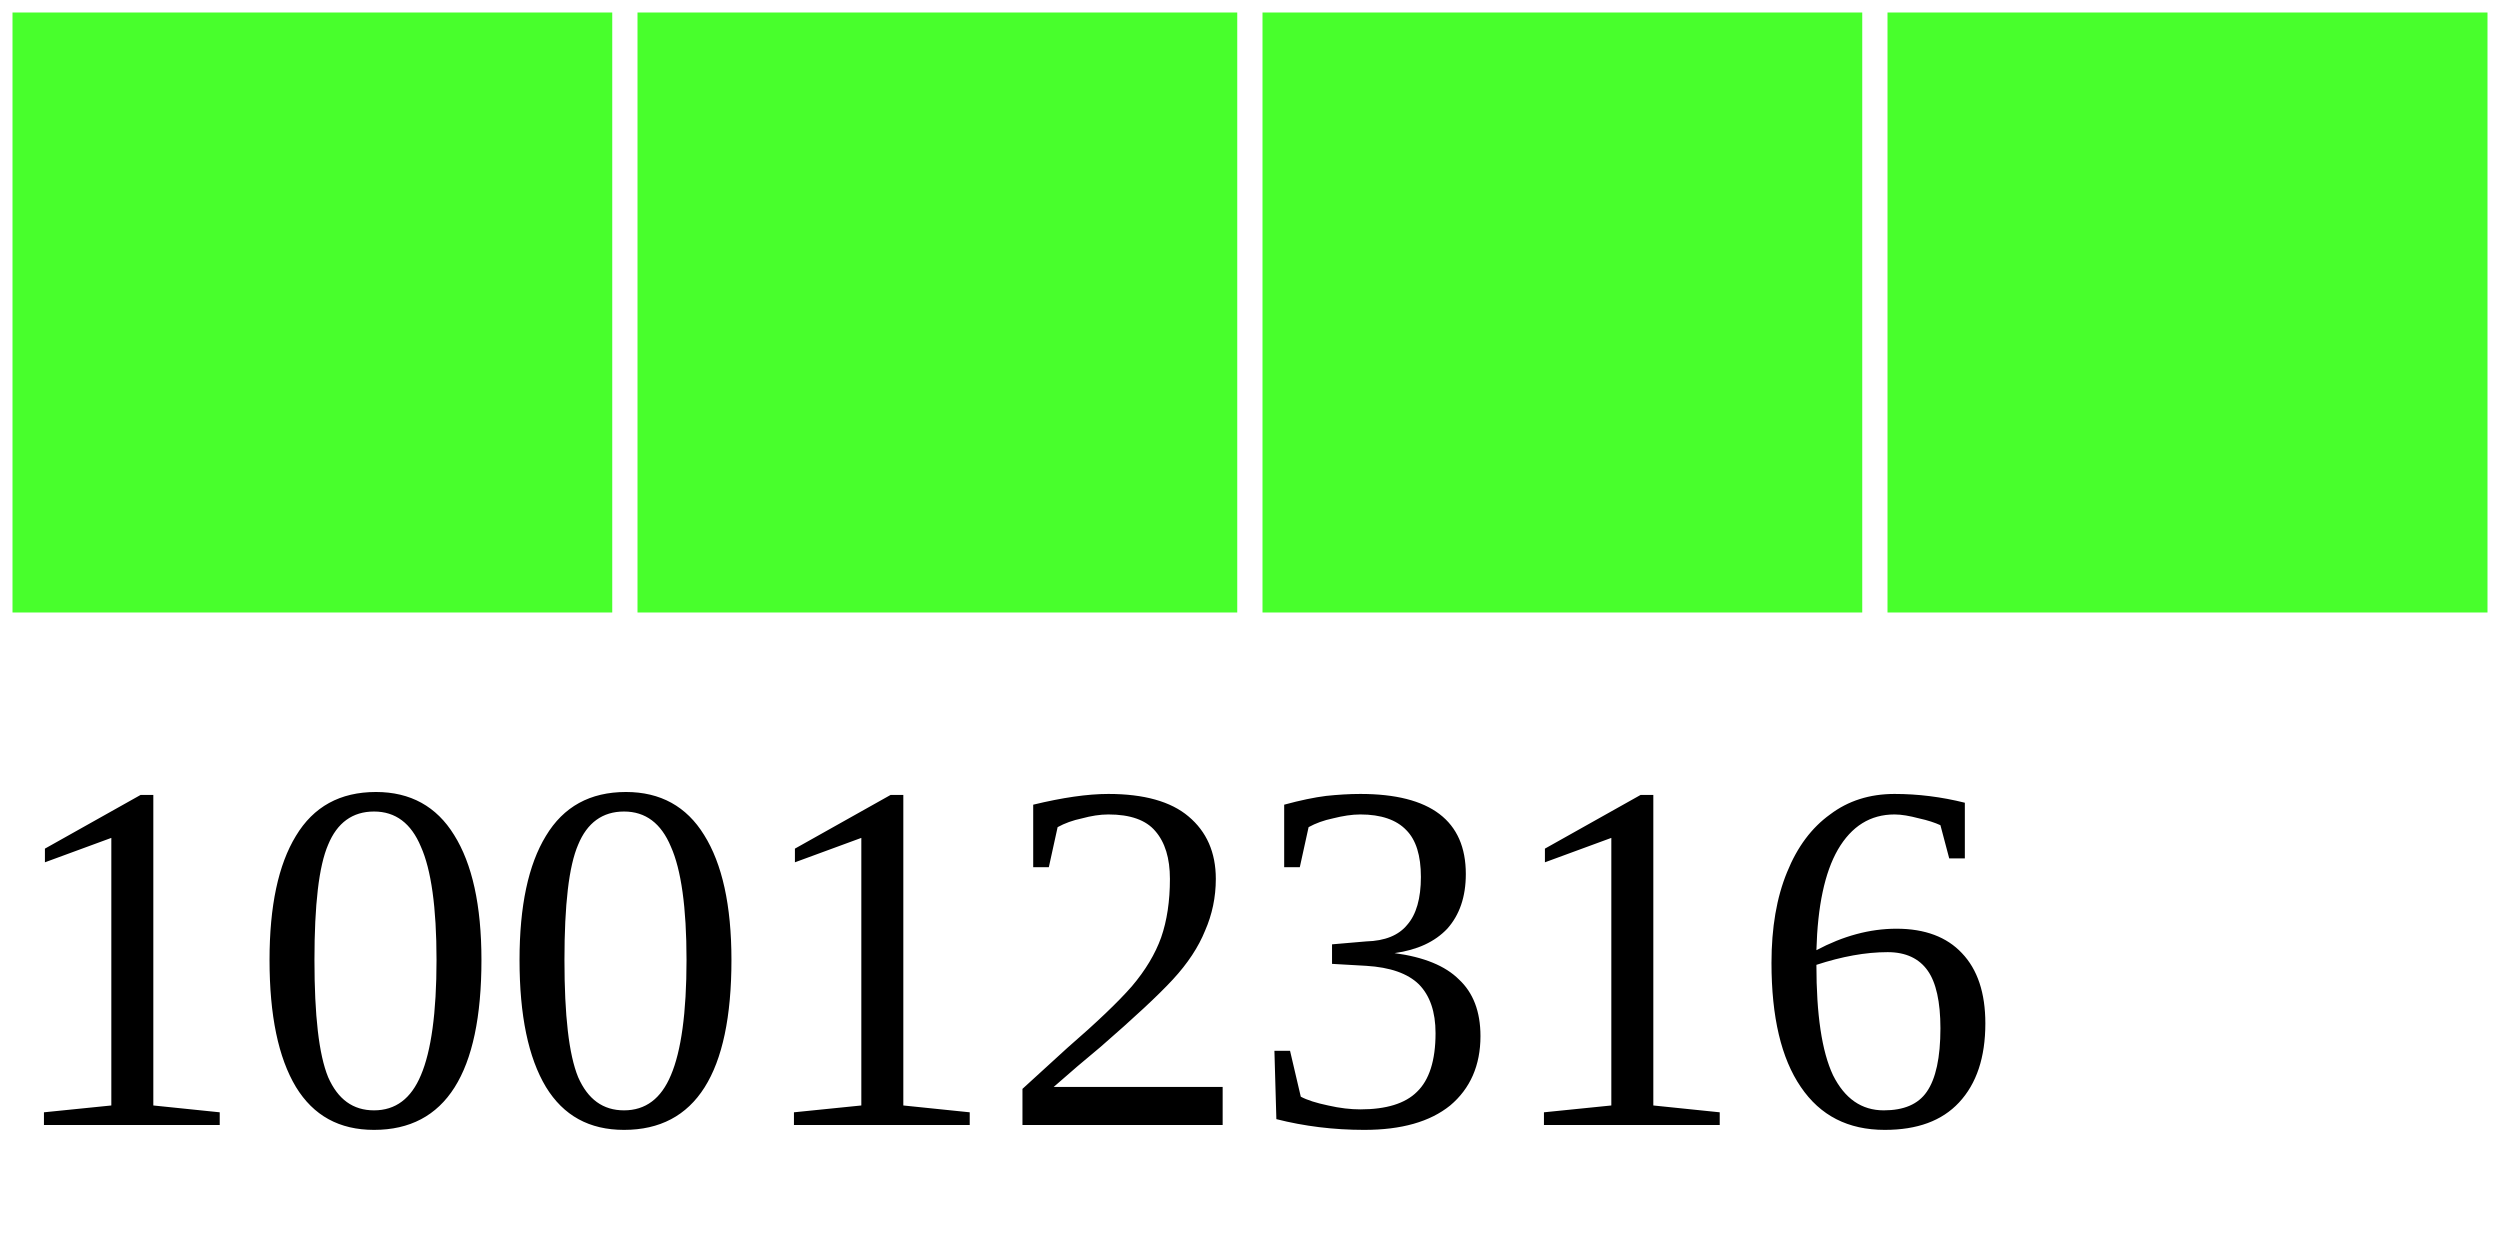
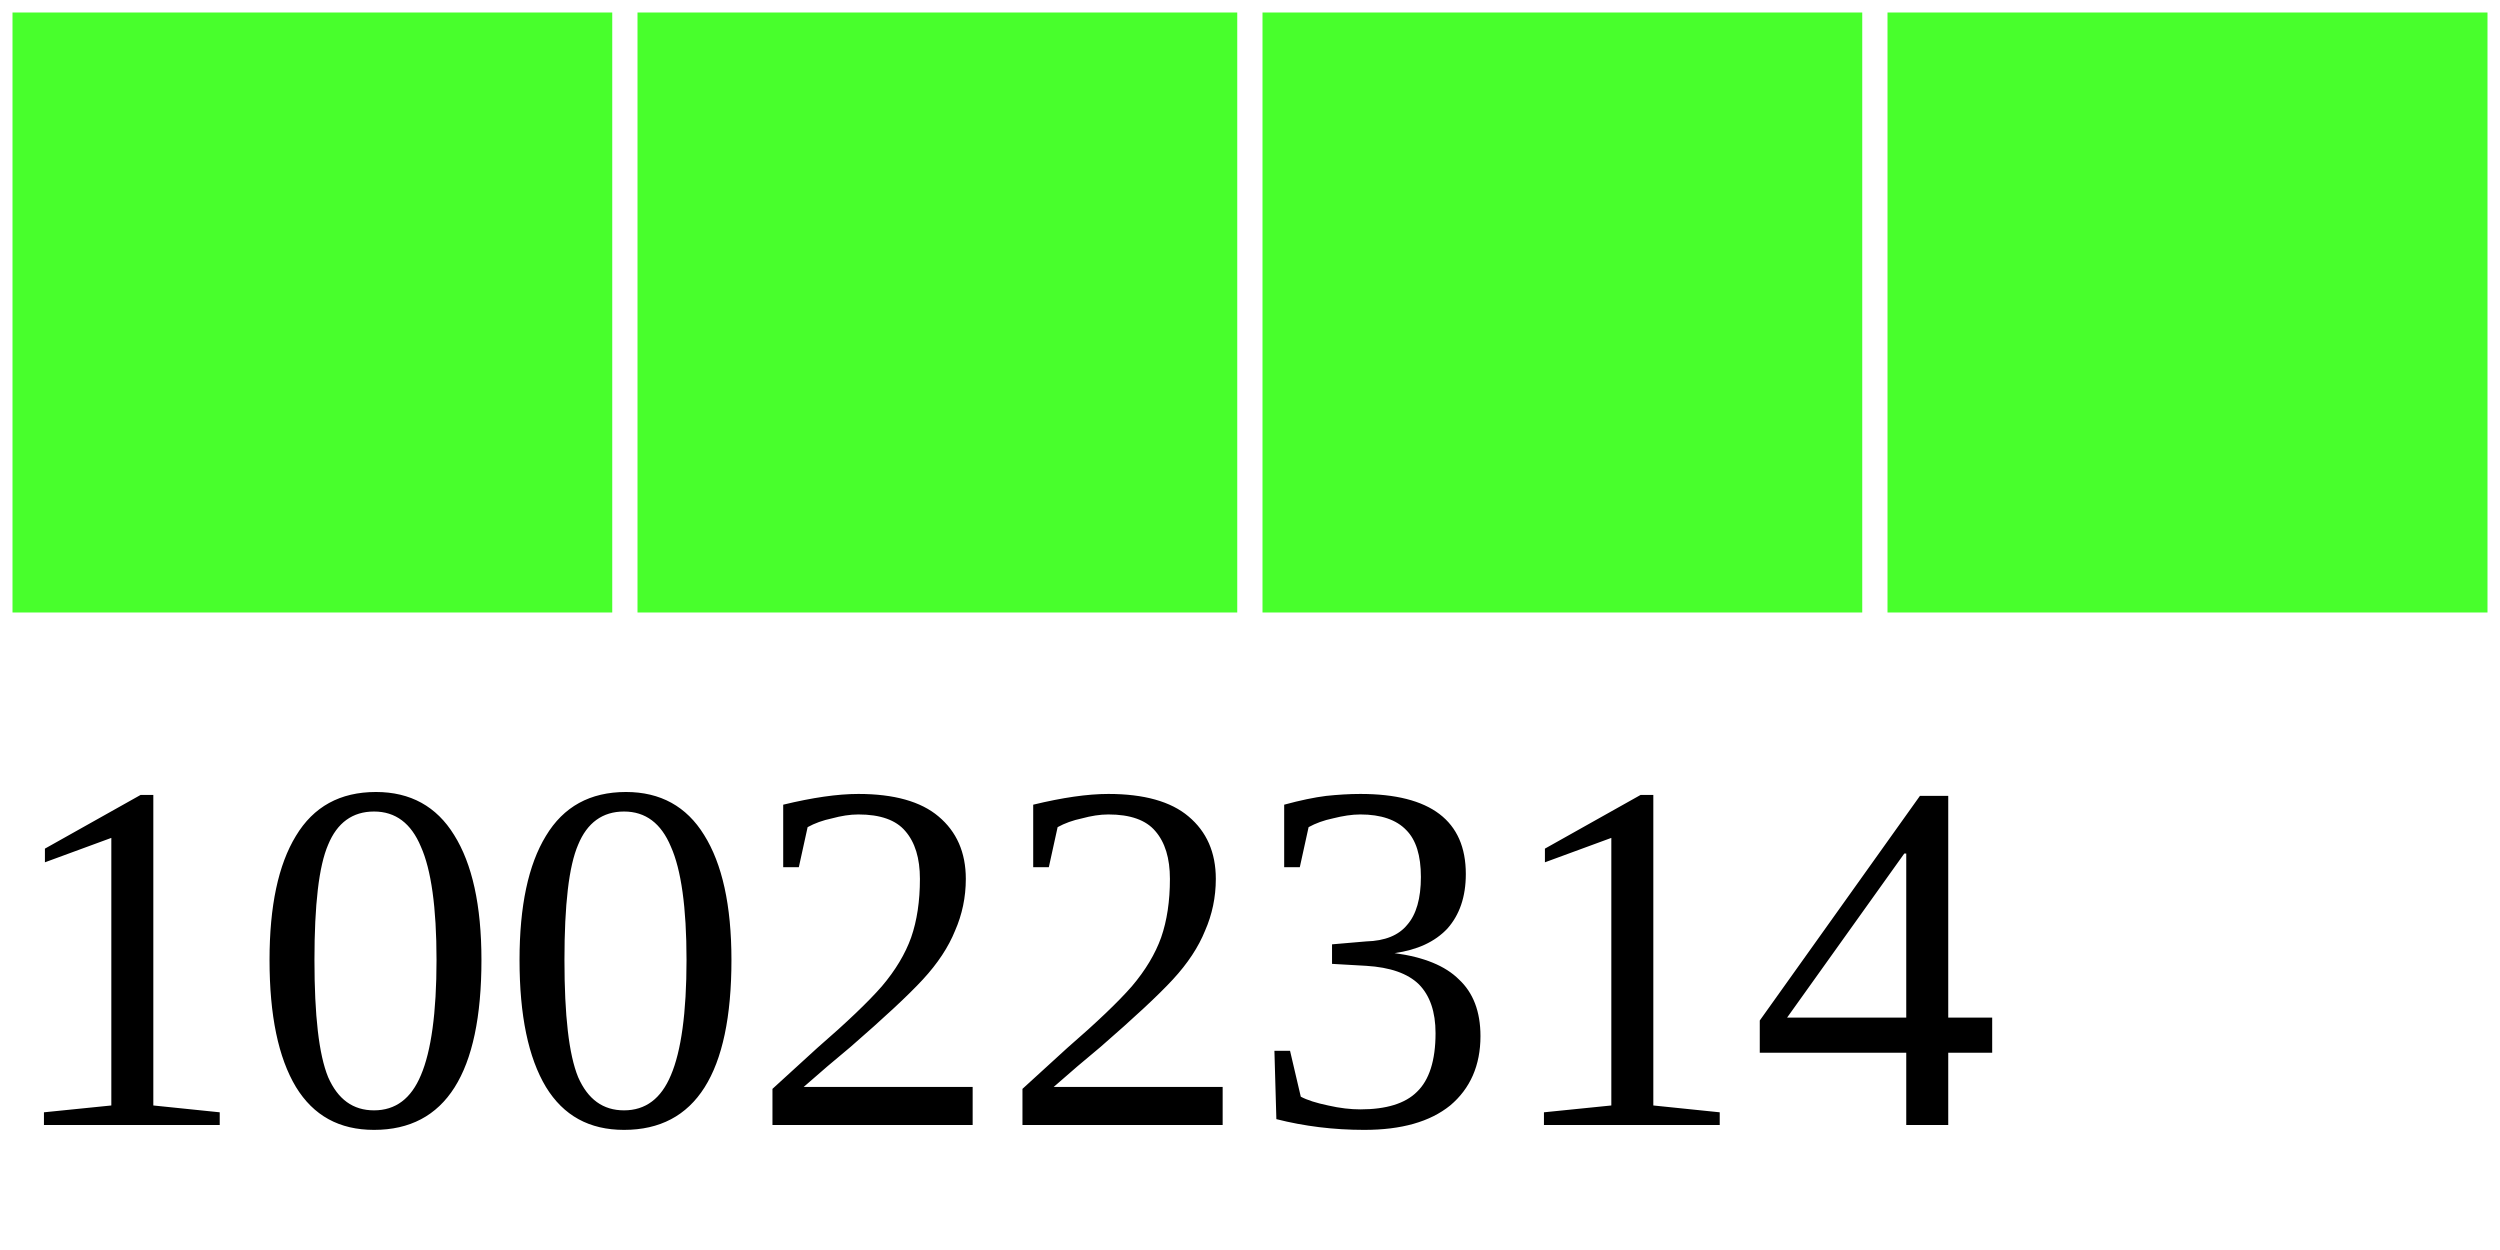
<svg xmlns="http://www.w3.org/2000/svg" width="40" height="20">
  <g>
    <rect width="10" height="10" style="fill:#48FF2C;stroke-width:0.4;stroke:rgb(255,255,255)" x="0" />
    <rect width="10" height="10" style="fill:#48FF2C;stroke-width:0.4;stroke:rgb(255,255,255)" x="10" />
    <rect width="10" height="10" style="fill:#48FF2C;stroke-width:0.4;stroke:rgb(255,255,255)" x="20" />
    <rect width="10" height="10" style="fill:#48FF2C;stroke-width:0.4;stroke:rgb(255,255,255)" x="30" />
-     <text x="0" y="18" fill="black" font-size="8">10012316</text>
+     <text x="0" y="18" fill="black" font-size="8">10022314</text>
  </g>
</svg>
